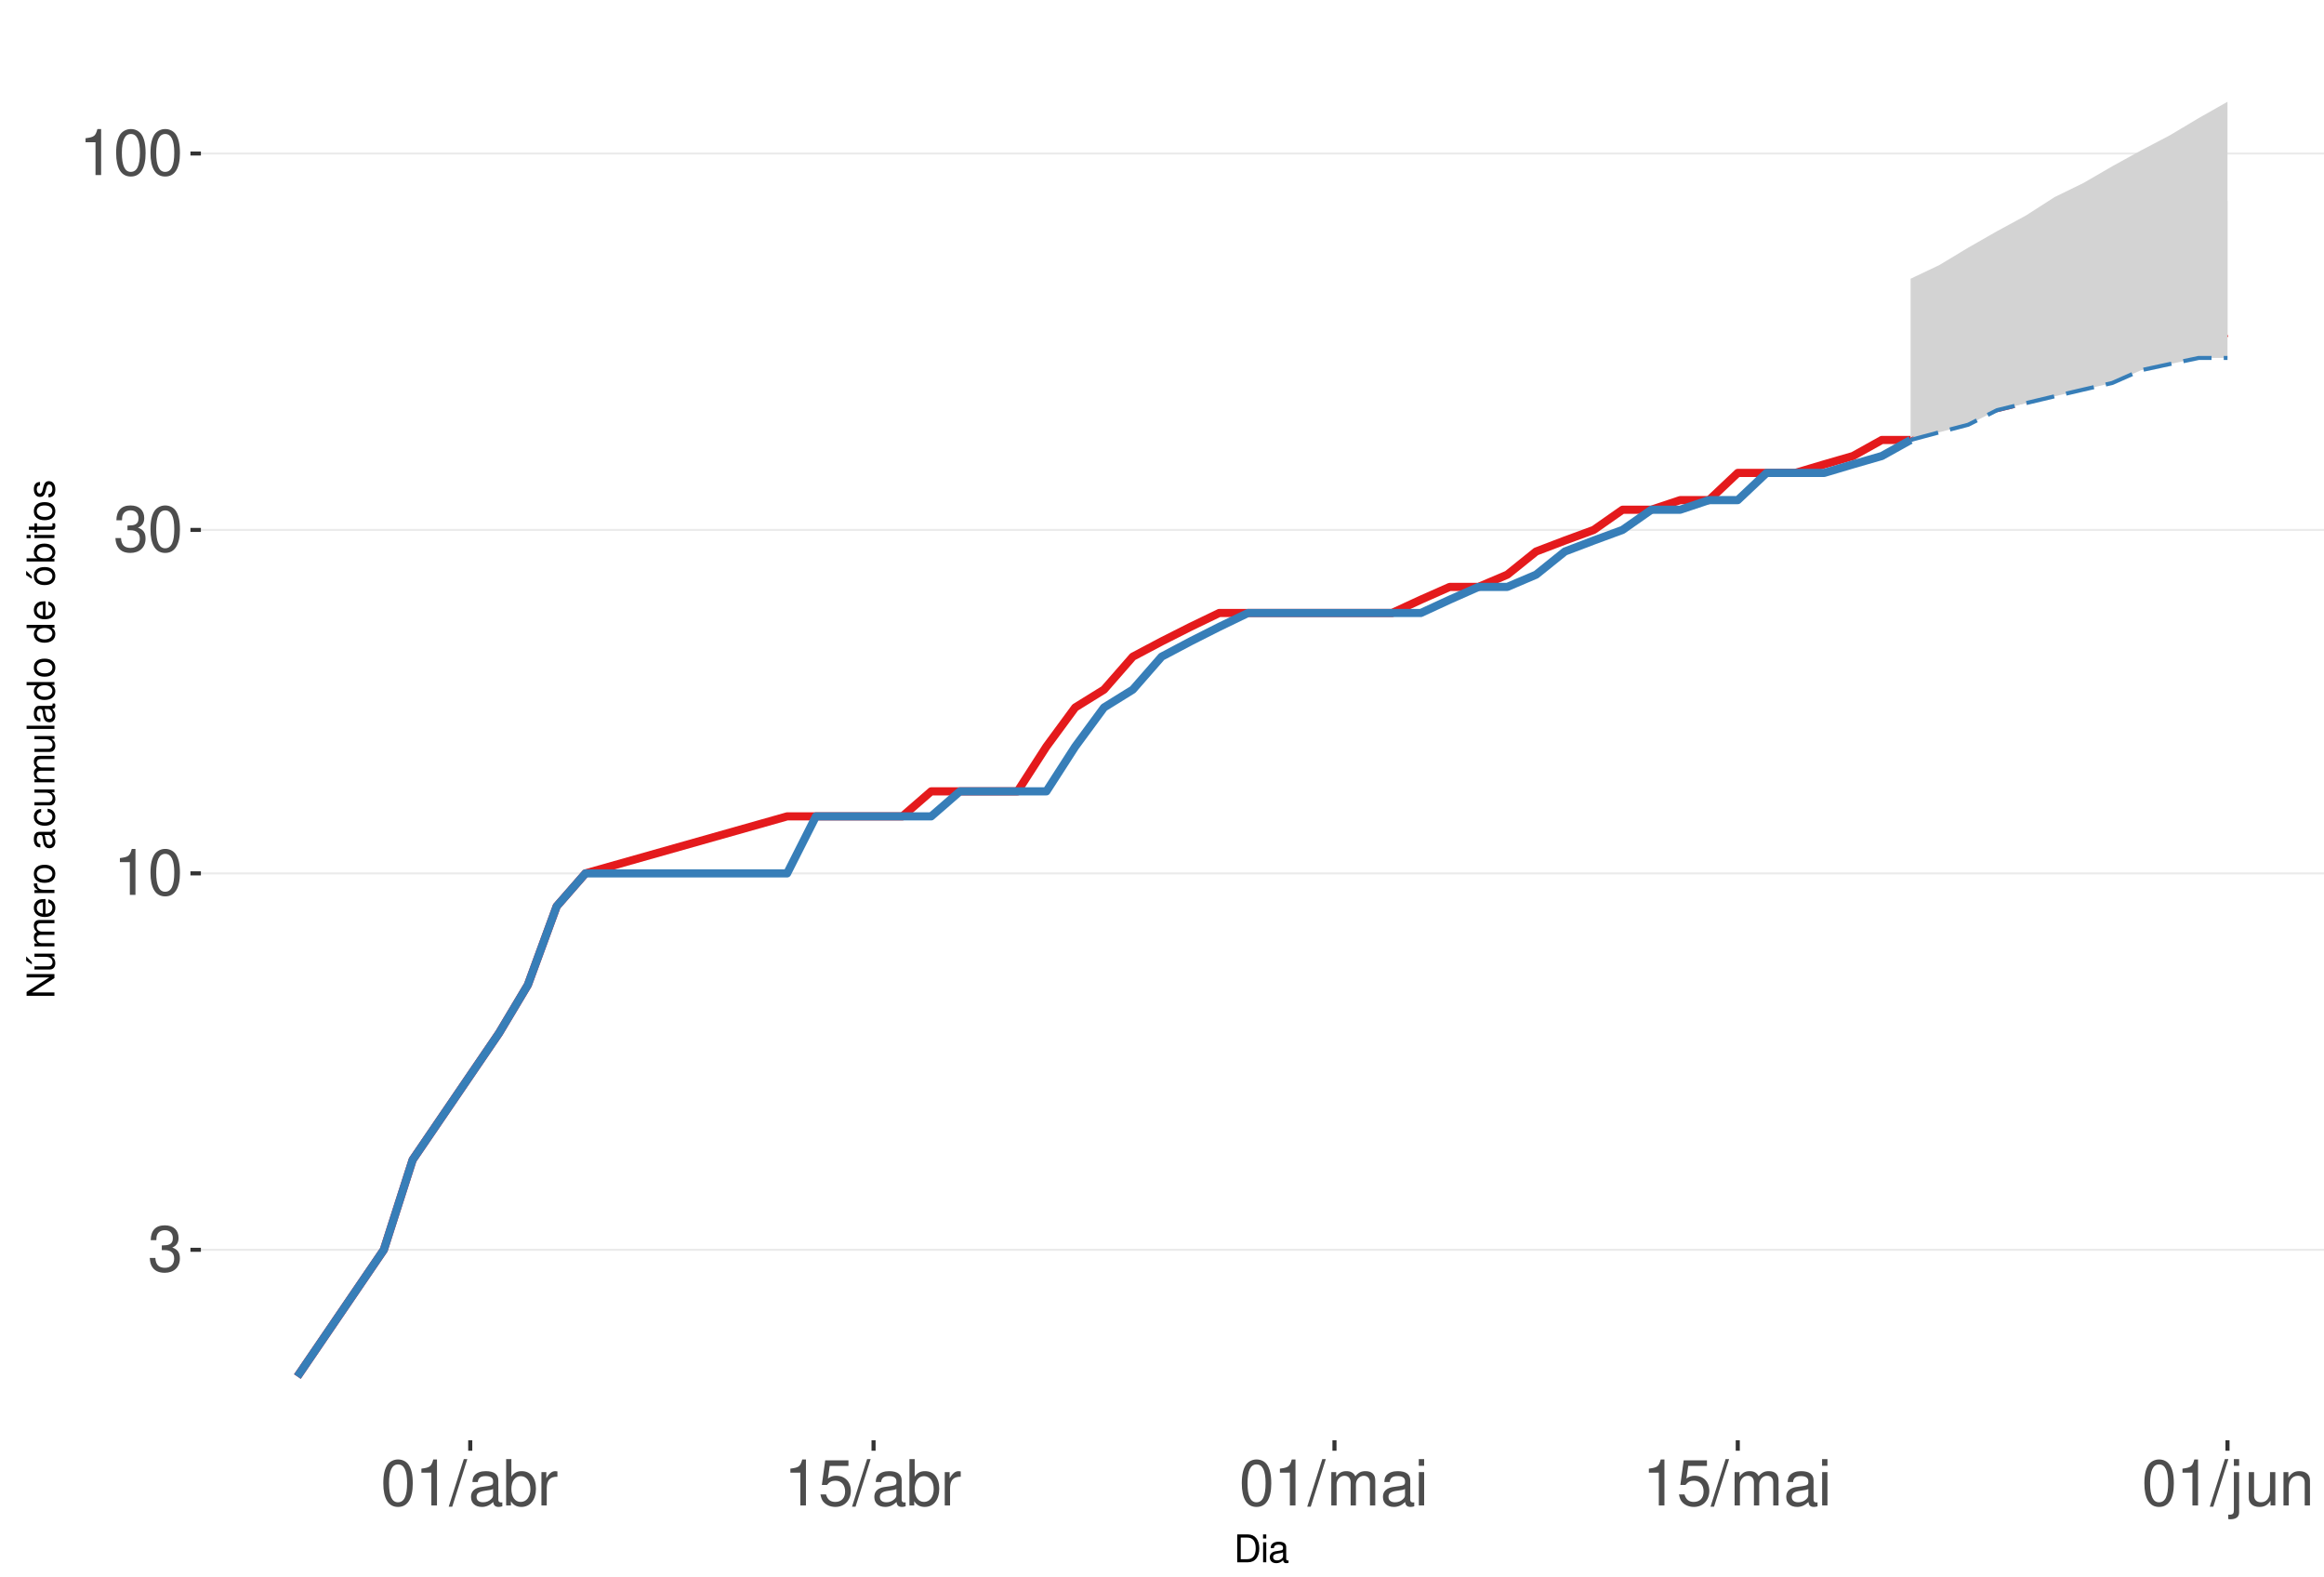
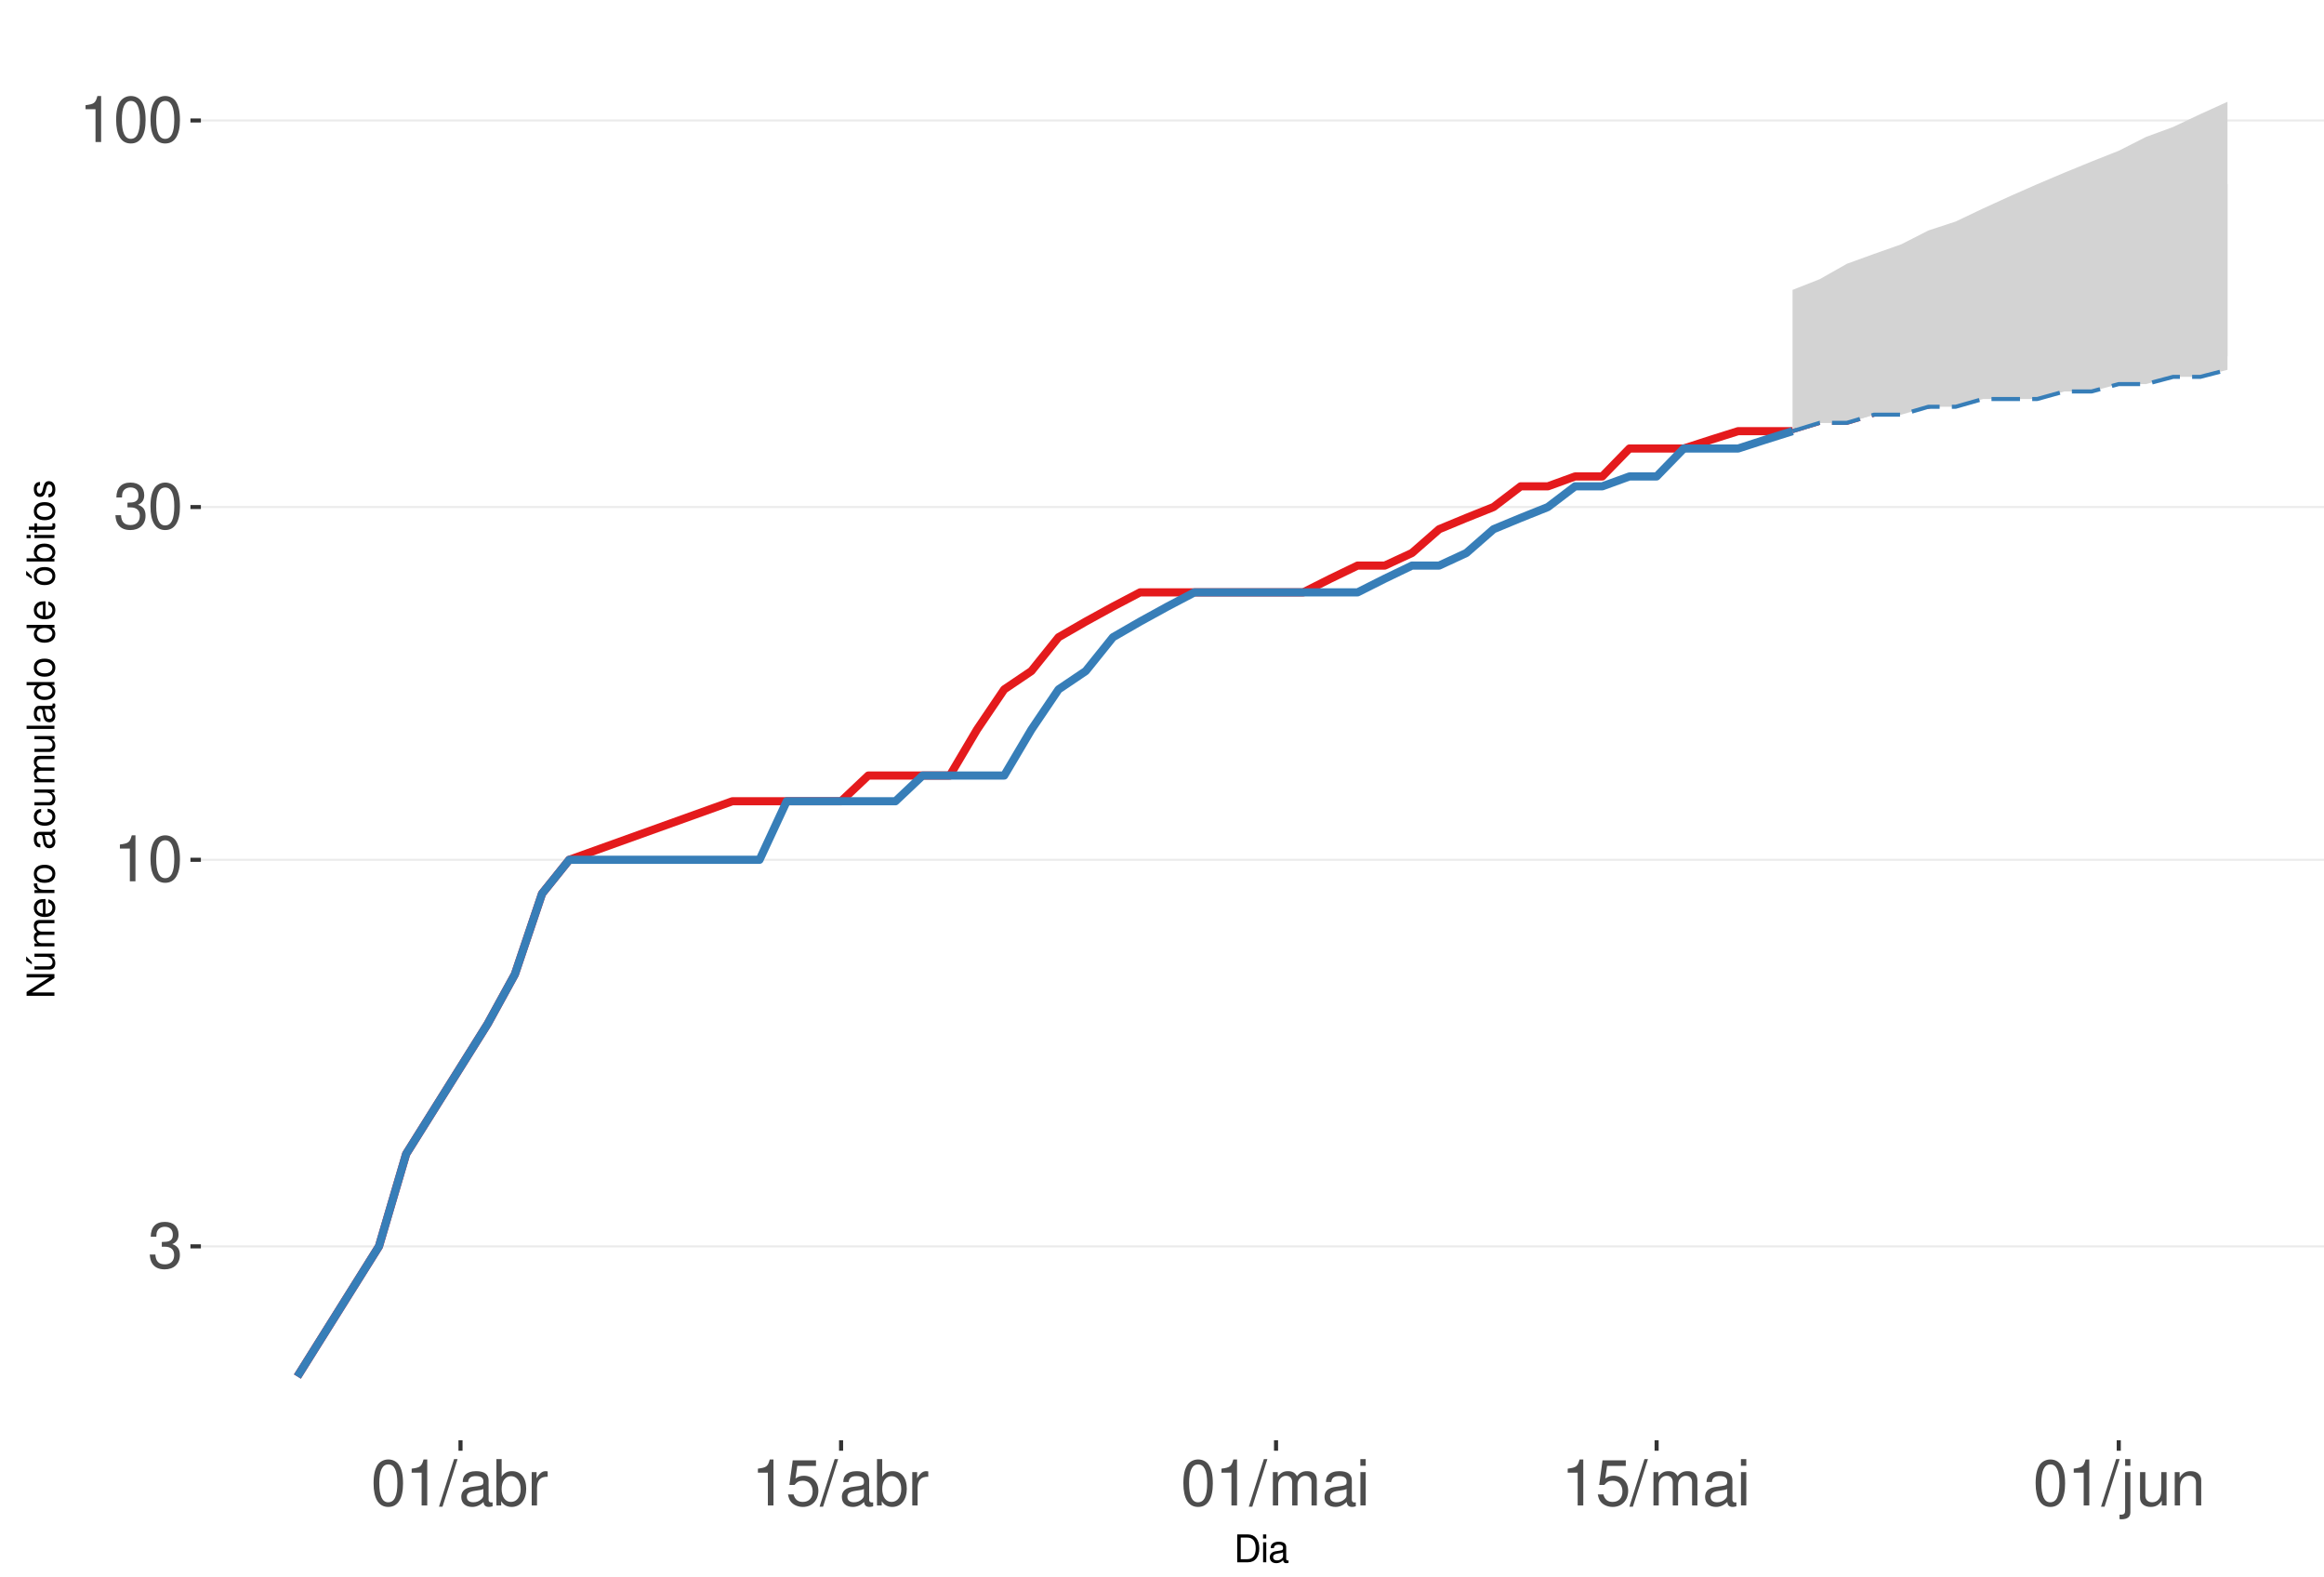
<svg xmlns="http://www.w3.org/2000/svg" xmlns:xlink="http://www.w3.org/1999/xlink" width="609pt" height="413pt" viewBox="0 0 609 413" version="1.1">
  <defs>
    <g>
      <symbol overflow="visible" id="glyph0-0">
        <path style="stroke:none;" d="" />
      </symbol>
      <symbol overflow="visible" id="glyph0-1">
        <path style="stroke:none;" d="M 3.688 -5.547 L 4.484 -5.547 C 6.078 -5.547 6.922 -4.797 6.922 -3.344 C 6.922 -1.828 6.016 -0.922 4.5 -0.922 C 2.875 -0.922 2.094 -1.734 2 -3.5 L 0.531 -3.5 C 0.594 -2.531 0.766 -1.906 1.047 -1.359 C 1.672 -0.203 2.812 0.391 4.438 0.391 C 6.859 0.391 8.422 -1.078 8.422 -3.359 C 8.422 -4.891 7.844 -5.734 6.422 -6.234 C 7.531 -6.672 8.078 -7.516 8.078 -8.734 C 8.078 -10.797 6.734 -12.047 4.484 -12.047 C 2.094 -12.047 0.828 -10.703 0.781 -8.156 L 2.25 -8.156 C 2.266 -8.891 2.328 -9.312 2.516 -9.672 C 2.844 -10.359 3.578 -10.766 4.5 -10.766 C 5.797 -10.766 6.578 -9.984 6.578 -8.672 C 6.578 -7.828 6.281 -7.312 5.625 -7.031 C 5.234 -6.859 4.703 -6.797 3.688 -6.781 Z M 3.688 -5.547 " />
      </symbol>
      <symbol overflow="visible" id="glyph0-2">
        <path style="stroke:none;" d="M 4.312 -8.578 L 4.312 0 L 5.781 0 L 5.781 -12.047 L 4.812 -12.047 C 4.297 -10.188 3.969 -9.938 1.703 -9.641 L 1.703 -8.578 Z M 4.312 -8.578 " />
      </symbol>
      <symbol overflow="visible" id="glyph0-3">
        <path style="stroke:none;" d="M 4.578 -12.047 C 3.484 -12.047 2.484 -11.547 1.859 -10.734 C 1.094 -9.656 0.719 -8.062 0.719 -5.828 C 0.719 -1.766 2.047 0.391 4.578 0.391 C 7.078 0.391 8.438 -1.766 8.438 -5.734 C 8.438 -8.062 8.078 -9.625 7.297 -10.734 C 6.672 -11.562 5.703 -12.047 4.578 -12.047 Z M 4.578 -10.75 C 6.156 -10.75 6.953 -9.125 6.953 -5.859 C 6.953 -2.438 6.172 -0.828 4.547 -0.828 C 3 -0.828 2.219 -2.5 2.219 -5.812 C 2.219 -9.125 3 -10.75 4.578 -10.75 Z M 4.578 -10.75 " />
      </symbol>
      <symbol overflow="visible" id="glyph0-4">
        <path style="stroke:none;" d="M 3.812 -12.141 L -0.141 0.328 L 0.781 0.328 L 4.734 -12.141 Z M 3.812 -12.141 " />
      </symbol>
      <symbol overflow="visible" id="glyph0-5">
        <path style="stroke:none;" d="M 8.906 -0.812 C 8.766 -0.781 8.688 -0.781 8.609 -0.781 C 8.125 -0.781 7.859 -1.031 7.859 -1.469 L 7.859 -6.594 C 7.859 -8.141 6.734 -8.984 4.578 -8.984 C 3.297 -8.984 2.281 -8.609 1.688 -7.969 C 1.281 -7.516 1.109 -7.016 1.078 -6.141 L 2.484 -6.141 C 2.594 -7.219 3.234 -7.688 4.531 -7.688 C 5.797 -7.688 6.484 -7.234 6.484 -6.391 L 6.484 -6.031 C 6.469 -5.438 6.156 -5.219 5.031 -5.062 C 3.062 -4.812 2.766 -4.75 2.234 -4.531 C 1.219 -4.094 0.703 -3.328 0.703 -2.203 C 0.703 -0.609 1.797 0.391 3.562 0.391 C 4.656 0.391 5.547 0 6.531 -0.906 C 6.625 0 7.062 0.391 7.969 0.391 C 8.266 0.391 8.438 0.344 8.906 0.234 Z M 6.484 -2.75 C 6.484 -2.281 6.344 -2 5.922 -1.609 C 5.359 -1.094 4.688 -0.828 3.859 -0.828 C 2.781 -0.828 2.156 -1.344 2.156 -2.234 C 2.156 -3.141 2.75 -3.609 4.25 -3.828 C 5.734 -4.031 6.016 -4.094 6.484 -4.312 Z M 6.484 -2.75 " />
      </symbol>
      <symbol overflow="visible" id="glyph0-6">
        <path style="stroke:none;" d="M 0.906 -12.141 L 0.906 0 L 2.156 0 L 2.156 -1.109 C 2.812 -0.094 3.703 0.391 4.906 0.391 C 7.219 0.391 8.719 -1.5 8.719 -4.391 C 8.719 -7.234 7.297 -8.984 4.984 -8.984 C 3.781 -8.984 2.938 -8.531 2.281 -7.547 L 2.281 -12.141 Z M 4.719 -7.672 C 6.266 -7.672 7.266 -6.328 7.266 -4.25 C 7.266 -2.266 6.234 -0.922 4.719 -0.922 C 3.234 -0.922 2.281 -2.25 2.281 -4.297 C 2.281 -6.344 3.234 -7.672 4.719 -7.672 Z M 4.719 -7.672 " />
      </symbol>
      <symbol overflow="visible" id="glyph0-7">
        <path style="stroke:none;" d="M 1.156 -8.734 L 1.156 0 L 2.547 0 L 2.547 -4.531 C 2.562 -6.625 3.438 -7.562 5.344 -7.516 L 5.344 -8.922 C 5.109 -8.969 4.984 -8.984 4.812 -8.984 C 3.922 -8.984 3.234 -8.438 2.438 -7.141 L 2.438 -8.734 Z M 1.156 -8.734 " />
      </symbol>
      <symbol overflow="visible" id="glyph0-8">
        <path style="stroke:none;" d="M 7.922 -11.812 L 1.828 -11.812 L 0.953 -5.375 L 2.297 -5.375 C 2.984 -6.203 3.547 -6.484 4.484 -6.484 C 6.062 -6.484 7.047 -5.391 7.047 -3.641 C 7.047 -1.953 6.062 -0.922 4.469 -0.922 C 3.188 -0.922 2.406 -1.562 2.047 -2.891 L 0.578 -2.891 C 0.781 -1.938 0.953 -1.469 1.297 -1.031 C 1.969 -0.141 3.172 0.391 4.5 0.391 C 6.875 0.391 8.547 -1.344 8.547 -3.844 C 8.547 -6.172 7 -7.781 4.734 -7.781 C 3.891 -7.781 3.234 -7.562 2.547 -7.062 L 3.016 -10.359 L 7.922 -10.359 Z M 7.922 -11.812 " />
      </symbol>
      <symbol overflow="visible" id="glyph0-9">
        <path style="stroke:none;" d="M 1.172 -8.734 L 1.172 0 L 2.562 0 L 2.562 -5.484 C 2.562 -6.75 3.484 -7.766 4.609 -7.766 C 5.641 -7.766 6.234 -7.125 6.234 -6.016 L 6.234 0 L 7.625 0 L 7.625 -5.484 C 7.625 -6.75 8.547 -7.766 9.672 -7.766 C 10.688 -7.766 11.297 -7.109 11.297 -6.016 L 11.297 0 L 12.688 0 L 12.688 -6.547 C 12.688 -8.109 11.797 -8.984 10.156 -8.984 C 9 -8.984 8.297 -8.625 7.484 -7.641 C 6.969 -8.578 6.266 -8.984 5.125 -8.984 C 3.969 -8.984 3.188 -8.547 2.453 -7.5 L 2.453 -8.734 Z M 1.172 -8.734 " />
      </symbol>
      <symbol overflow="visible" id="glyph0-10">
        <path style="stroke:none;" d="M 2.5 -8.734 L 1.109 -8.734 L 1.109 0 L 2.5 0 Z M 2.5 -12.141 L 1.094 -12.141 L 1.094 -10.391 L 2.5 -10.391 Z M 2.5 -12.141 " />
      </symbol>
      <symbol overflow="visible" id="glyph0-11">
        <path style="stroke:none;" d="M 1.172 -8.734 L 1.172 1.266 C 1.172 2.125 0.906 2.422 0.031 2.422 C -0.062 2.422 -0.109 2.422 -0.297 2.406 L -0.297 3.578 C -0.141 3.609 -0.047 3.625 0.172 3.625 C 1.734 3.625 2.547 3.016 2.547 1.812 L 2.547 -8.734 Z M 2.547 -12.141 L 1.172 -12.141 L 1.172 -10.391 L 2.547 -10.391 Z M 2.547 -12.141 " />
      </symbol>
      <symbol overflow="visible" id="glyph0-12">
        <path style="stroke:none;" d="M 8.031 0 L 8.031 -8.734 L 6.641 -8.734 L 6.641 -3.781 C 6.641 -2 5.719 -0.828 4.266 -0.828 C 3.172 -0.828 2.469 -1.5 2.469 -2.547 L 2.469 -8.734 L 1.078 -8.734 L 1.078 -2 C 1.078 -0.547 2.172 0.391 3.859 0.391 C 5.141 0.391 5.969 -0.062 6.781 -1.219 L 6.781 0 Z M 8.031 0 " />
      </symbol>
      <symbol overflow="visible" id="glyph0-13">
        <path style="stroke:none;" d="M 1.172 -8.734 L 1.172 0 L 2.562 0 L 2.562 -4.812 C 2.562 -6.594 3.5 -7.766 4.938 -7.766 C 6.031 -7.766 6.734 -7.094 6.734 -6.047 L 6.734 0 L 8.109 0 L 8.109 -6.594 C 8.109 -8.047 7.031 -8.984 5.344 -8.984 C 4.047 -8.984 3.219 -8.484 2.453 -7.266 L 2.453 -8.734 Z M 1.172 -8.734 " />
      </symbol>
      <symbol overflow="visible" id="glyph1-0">
        <path style="stroke:none;" d="" />
      </symbol>
      <symbol overflow="visible" id="glyph1-1">
        <path style="stroke:none;" d="M 0.891 0 L 3.703 0 C 5.547 0 6.672 -1.375 6.672 -3.656 C 6.672 -5.906 5.547 -7.297 3.703 -7.297 L 0.891 -7.297 Z M 1.812 -0.812 L 1.812 -6.469 L 3.547 -6.469 C 4.984 -6.469 5.734 -5.5 5.734 -3.641 C 5.734 -1.797 4.984 -0.812 3.547 -0.812 Z M 1.812 -0.812 " />
      </symbol>
      <symbol overflow="visible" id="glyph1-2">
        <path style="stroke:none;" d="M 1.5 -5.234 L 0.672 -5.234 L 0.672 0 L 1.5 0 Z M 1.5 -7.297 L 0.656 -7.297 L 0.656 -6.234 L 1.5 -6.234 Z M 1.5 -7.297 " />
      </symbol>
      <symbol overflow="visible" id="glyph1-3">
        <path style="stroke:none;" d="M 5.344 -0.484 C 5.266 -0.469 5.219 -0.469 5.172 -0.469 C 4.875 -0.469 4.719 -0.625 4.719 -0.875 L 4.719 -3.953 C 4.719 -4.891 4.047 -5.391 2.75 -5.391 C 1.984 -5.391 1.375 -5.172 1.016 -4.781 C 0.766 -4.516 0.672 -4.203 0.656 -3.688 L 1.484 -3.688 C 1.562 -4.328 1.938 -4.625 2.719 -4.625 C 3.484 -4.625 3.891 -4.344 3.891 -3.844 L 3.891 -3.625 C 3.875 -3.266 3.703 -3.125 3.016 -3.047 C 1.844 -2.891 1.656 -2.844 1.344 -2.719 C 0.734 -2.453 0.422 -2 0.422 -1.312 C 0.422 -0.375 1.078 0.234 2.141 0.234 C 2.797 0.234 3.328 0 3.922 -0.547 C 3.984 0 4.234 0.234 4.781 0.234 C 4.953 0.234 5.062 0.203 5.344 0.141 Z M 3.891 -1.656 C 3.891 -1.375 3.812 -1.203 3.562 -0.969 C 3.219 -0.656 2.812 -0.5 2.312 -0.5 C 1.672 -0.5 1.297 -0.812 1.297 -1.344 C 1.297 -1.891 1.656 -2.172 2.547 -2.297 C 3.438 -2.422 3.609 -2.453 3.891 -2.594 Z M 3.891 -1.656 " />
      </symbol>
      <symbol overflow="visible" id="glyph2-0">
        <path style="stroke:none;" d="" />
      </symbol>
      <symbol overflow="visible" id="glyph2-1">
        <path style="stroke:none;" d="M -7.297 -6.453 L -7.297 -5.578 L -1.328 -5.578 L -7.297 -1.766 L -7.297 -0.766 L 0 -0.766 L 0 -1.641 L -5.906 -1.641 L 0 -5.406 L 0 -6.453 Z M -7.297 -6.453 " />
      </symbol>
      <symbol overflow="visible" id="glyph2-2">
        <path style="stroke:none;" d="M 0 -4.812 L -5.234 -4.812 L -5.234 -3.984 L -2.266 -3.984 C -1.203 -3.984 -0.5 -3.438 -0.5 -2.562 C -0.5 -1.906 -0.906 -1.484 -1.531 -1.484 L -5.234 -1.484 L -5.234 -0.656 L -1.203 -0.656 C -0.328 -0.656 0.234 -1.297 0.234 -2.312 C 0.234 -3.094 -0.047 -3.578 -0.734 -4.062 L 0 -4.062 Z M -7.406 -2.953 L -5.922 -2 L -5.922 -2.594 L -7.406 -4.094 Z M -7.406 -2.953 " />
      </symbol>
      <symbol overflow="visible" id="glyph2-3">
        <path style="stroke:none;" d="M -5.234 -0.703 L 0 -0.703 L 0 -1.547 L -3.297 -1.547 C -4.047 -1.547 -4.656 -2.094 -4.656 -2.766 C -4.656 -3.391 -4.281 -3.734 -3.609 -3.734 L 0 -3.734 L 0 -4.578 L -3.297 -4.578 C -4.047 -4.578 -4.656 -5.125 -4.656 -5.812 C -4.656 -6.422 -4.266 -6.781 -3.609 -6.781 L 0 -6.781 L 0 -7.625 L -3.938 -7.625 C -4.875 -7.625 -5.391 -7.078 -5.391 -6.094 C -5.391 -5.406 -5.188 -4.984 -4.594 -4.484 C -5.156 -4.188 -5.391 -3.766 -5.391 -3.078 C -5.391 -2.375 -5.125 -1.906 -4.5 -1.469 L -5.234 -1.469 Z M -5.234 -0.703 " />
      </symbol>
      <symbol overflow="visible" id="glyph2-4">
        <path style="stroke:none;" d="M -2.344 -5.125 C -3.141 -5.125 -3.625 -5.062 -4.016 -4.922 C -4.875 -4.578 -5.391 -3.781 -5.391 -2.797 C -5.391 -1.344 -4.281 -0.406 -2.547 -0.406 C -0.812 -0.406 0.234 -1.297 0.234 -2.781 C 0.234 -3.984 -0.453 -4.812 -1.594 -5.016 L -1.594 -4.188 C -0.906 -3.953 -0.547 -3.484 -0.547 -2.812 C -0.547 -2.281 -0.781 -1.828 -1.219 -1.547 C -1.516 -1.344 -1.812 -1.281 -2.344 -1.266 Z M -3.016 -1.297 C -3.984 -1.359 -4.625 -1.953 -4.625 -2.797 C -4.625 -3.641 -3.953 -4.234 -3.016 -4.234 Z M -3.016 -1.297 " />
      </symbol>
      <symbol overflow="visible" id="glyph2-5">
        <path style="stroke:none;" d="M -5.234 -0.688 L 0 -0.688 L 0 -1.531 L -2.719 -1.531 C -3.984 -1.547 -4.547 -2.062 -4.516 -3.203 L -5.359 -3.203 C -5.375 -3.062 -5.391 -2.984 -5.391 -2.891 C -5.391 -2.344 -5.062 -1.938 -4.297 -1.453 L -5.234 -1.453 Z M -5.234 -0.688 " />
      </symbol>
      <symbol overflow="visible" id="glyph2-6">
        <path style="stroke:none;" d="M -5.391 -2.719 C -5.391 -1.234 -4.344 -0.359 -2.578 -0.359 C -0.812 -0.359 0.234 -1.234 0.234 -2.734 C 0.234 -4.203 -0.812 -5.094 -2.547 -5.094 C -4.359 -5.094 -5.391 -4.234 -5.391 -2.719 Z M -4.625 -2.734 C -4.625 -3.672 -3.844 -4.234 -2.547 -4.234 C -1.312 -4.234 -0.547 -3.656 -0.547 -2.734 C -0.547 -1.797 -1.312 -1.234 -2.578 -1.234 C -3.844 -1.234 -4.625 -1.797 -4.625 -2.734 Z M -4.625 -2.734 " />
      </symbol>
      <symbol overflow="visible" id="glyph2-7">
        <path style="stroke:none;" d="" />
      </symbol>
      <symbol overflow="visible" id="glyph2-8">
        <path style="stroke:none;" d="M -0.484 -5.344 C -0.469 -5.266 -0.469 -5.219 -0.469 -5.172 C -0.469 -4.875 -0.625 -4.719 -0.875 -4.719 L -3.953 -4.719 C -4.891 -4.719 -5.391 -4.047 -5.391 -2.75 C -5.391 -1.984 -5.172 -1.375 -4.781 -1.016 C -4.516 -0.766 -4.203 -0.672 -3.688 -0.656 L -3.688 -1.484 C -4.328 -1.562 -4.625 -1.938 -4.625 -2.719 C -4.625 -3.484 -4.344 -3.891 -3.844 -3.891 L -3.625 -3.891 C -3.266 -3.875 -3.125 -3.703 -3.047 -3.016 C -2.891 -1.844 -2.844 -1.656 -2.719 -1.344 C -2.453 -0.734 -2 -0.422 -1.312 -0.422 C -0.375 -0.422 0.234 -1.078 0.234 -2.141 C 0.234 -2.797 0 -3.328 -0.547 -3.922 C 0 -3.984 0.234 -4.234 0.234 -4.781 C 0.234 -4.953 0.203 -5.062 0.141 -5.344 Z M -1.656 -3.891 C -1.375 -3.891 -1.203 -3.812 -0.969 -3.562 C -0.656 -3.219 -0.5 -2.812 -0.5 -2.312 C -0.5 -1.672 -0.812 -1.297 -1.344 -1.297 C -1.891 -1.297 -2.172 -1.656 -2.297 -2.547 C -2.422 -3.438 -2.453 -3.609 -2.594 -3.891 Z M -1.656 -3.891 " />
      </symbol>
      <symbol overflow="visible" id="glyph2-9">
        <path style="stroke:none;" d="M -3.484 -4.703 C -3.984 -4.672 -4.312 -4.562 -4.609 -4.359 C -5.094 -4 -5.391 -3.375 -5.391 -2.641 C -5.391 -1.219 -4.266 -0.312 -2.531 -0.312 C -0.844 -0.312 0.234 -1.203 0.234 -2.625 C 0.234 -3.875 -0.516 -4.672 -1.797 -4.766 L -1.797 -3.938 C -0.953 -3.797 -0.547 -3.359 -0.547 -2.656 C -0.547 -1.734 -1.297 -1.188 -2.531 -1.188 C -3.844 -1.188 -4.625 -1.719 -4.625 -2.625 C -4.625 -3.328 -4.203 -3.766 -3.484 -3.875 Z M -3.484 -4.703 " />
      </symbol>
      <symbol overflow="visible" id="glyph2-10">
        <path style="stroke:none;" d="M 0 -4.812 L -5.234 -4.812 L -5.234 -3.984 L -2.266 -3.984 C -1.203 -3.984 -0.5 -3.438 -0.5 -2.562 C -0.5 -1.906 -0.906 -1.484 -1.531 -1.484 L -5.234 -1.484 L -5.234 -0.656 L -1.203 -0.656 C -0.328 -0.656 0.234 -1.297 0.234 -2.312 C 0.234 -3.094 -0.047 -3.578 -0.734 -4.062 L 0 -4.062 Z M 0 -4.812 " />
      </symbol>
      <symbol overflow="visible" id="glyph2-11">
        <path style="stroke:none;" d="M -7.297 -1.516 L -7.297 -0.688 L 0 -0.688 L 0 -1.516 Z M -7.297 -1.516 " />
      </symbol>
      <symbol overflow="visible" id="glyph2-12">
        <path style="stroke:none;" d="M -7.297 -4.953 L -7.297 -4.125 L -4.578 -4.125 C -5.109 -3.766 -5.391 -3.203 -5.391 -2.516 C -5.391 -1.156 -4.297 -0.266 -2.625 -0.266 C -0.859 -0.266 0.234 -1.125 0.234 -2.547 C 0.234 -3.266 -0.047 -3.766 -0.688 -4.203 L 0 -4.203 L 0 -4.953 Z M -4.609 -2.656 C -4.609 -3.547 -3.812 -4.125 -2.562 -4.125 C -1.344 -4.125 -0.547 -3.547 -0.547 -2.656 C -0.547 -1.734 -1.359 -1.125 -2.578 -1.125 C -3.797 -1.125 -4.609 -1.734 -4.609 -2.656 Z M -4.609 -2.656 " />
      </symbol>
      <symbol overflow="visible" id="glyph2-13">
        <path style="stroke:none;" d="M -5.391 -2.719 C -5.391 -1.234 -4.344 -0.359 -2.578 -0.359 C -0.812 -0.359 0.234 -1.234 0.234 -2.734 C 0.234 -4.203 -0.812 -5.094 -2.547 -5.094 C -4.359 -5.094 -5.391 -4.234 -5.391 -2.719 Z M -4.625 -2.734 C -4.625 -3.672 -3.844 -4.234 -2.547 -4.234 C -1.312 -4.234 -0.547 -3.656 -0.547 -2.734 C -0.547 -1.797 -1.312 -1.234 -2.578 -1.234 C -3.844 -1.234 -4.625 -1.797 -4.625 -2.734 Z M -7.406 -2.984 L -5.922 -2.016 L -5.922 -2.625 L -7.406 -4.109 Z M -7.406 -2.984 " />
      </symbol>
      <symbol overflow="visible" id="glyph2-14">
        <path style="stroke:none;" d="M -7.297 -0.547 L 0 -0.547 L 0 -1.297 L -0.672 -1.297 C -0.062 -1.688 0.234 -2.219 0.234 -2.953 C 0.234 -4.328 -0.906 -5.234 -2.641 -5.234 C -4.344 -5.234 -5.391 -4.375 -5.391 -2.984 C -5.391 -2.266 -5.125 -1.766 -4.531 -1.375 L -7.297 -1.375 Z M -4.609 -2.828 C -4.609 -3.766 -3.797 -4.359 -2.547 -4.359 C -1.359 -4.359 -0.547 -3.734 -0.547 -2.828 C -0.547 -1.938 -1.344 -1.375 -2.578 -1.375 C -3.812 -1.375 -4.609 -1.938 -4.609 -2.828 Z M -4.609 -2.828 " />
      </symbol>
      <symbol overflow="visible" id="glyph2-15">
        <path style="stroke:none;" d="M -5.234 -1.5 L -5.234 -0.672 L 0 -0.672 L 0 -1.5 Z M -7.297 -1.5 L -7.297 -0.656 L -6.234 -0.656 L -6.234 -1.5 Z M -7.297 -1.5 " />
      </symbol>
      <symbol overflow="visible" id="glyph2-16">
        <path style="stroke:none;" d="M -5.234 -2.547 L -5.234 -1.688 L -6.688 -1.688 L -6.688 -0.844 L -5.234 -0.844 L -5.234 -0.141 L -4.562 -0.141 L -4.562 -0.844 L -0.594 -0.844 C -0.062 -0.844 0.234 -1.203 0.234 -1.859 C 0.234 -2.078 0.203 -2.266 0.156 -2.547 L -0.547 -2.547 C -0.516 -2.422 -0.5 -2.312 -0.5 -2.141 C -0.5 -1.781 -0.594 -1.688 -0.969 -1.688 L -4.562 -1.688 L -4.562 -2.547 Z M -5.234 -2.547 " />
      </symbol>
      <symbol overflow="visible" id="glyph2-17">
        <path style="stroke:none;" d="M -3.781 -4.375 C -4.812 -4.375 -5.391 -3.688 -5.391 -2.484 C -5.391 -1.266 -4.766 -0.469 -3.797 -0.469 C -2.969 -0.469 -2.578 -0.891 -2.281 -2.125 L -2.094 -2.906 C -1.953 -3.484 -1.734 -3.719 -1.375 -3.719 C -0.875 -3.719 -0.547 -3.234 -0.547 -2.5 C -0.547 -2.047 -0.672 -1.672 -0.891 -1.453 C -1.047 -1.328 -1.188 -1.266 -1.562 -1.219 L -1.562 -0.344 C -0.344 -0.375 0.234 -1.062 0.234 -2.438 C 0.234 -3.75 -0.422 -4.594 -1.438 -4.594 C -2.203 -4.594 -2.641 -4.156 -2.891 -3.109 L -3.078 -2.312 C -3.234 -1.625 -3.453 -1.344 -3.828 -1.344 C -4.312 -1.344 -4.625 -1.766 -4.625 -2.453 C -4.625 -3.125 -4.328 -3.484 -3.781 -3.5 Z M -3.781 -4.375 " />
      </symbol>
    </g>
    <clipPath id="clip1">
      <path d="M 52.645 9.961 L 609 9.961 L 609 377.328 L 52.645 377.328 Z M 52.645 9.961 " />
    </clipPath>
    <clipPath id="clip2">
-       <path d="M 52.645 327 L 609 327 L 609 328 L 52.645 328 Z M 52.645 327 " />
+       <path d="M 52.645 326 L 609 326 L 609 327 L 52.645 327 Z M 52.645 326 " />
    </clipPath>
    <clipPath id="clip3">
-       <path d="M 52.645 228 L 609 228 L 609 230 L 52.645 230 Z M 52.645 228 " />
+       <path d="M 52.645 224 L 609 224 L 609 226 L 52.645 226 Z M 52.645 224 " />
    </clipPath>
    <clipPath id="clip4">
-       <path d="M 52.645 138 L 609 138 L 609 140 L 52.645 140 Z M 52.645 138 " />
+       <path d="M 52.645 132 L 609 132 L 609 134 L 52.645 134 Z M 52.645 132 " />
    </clipPath>
    <clipPath id="clip5">
-       <path d="M 52.645 39 L 609 39 L 609 41 L 52.645 41 Z M 52.645 39 " />
+       <path d="M 52.645 31 L 609 31 L 609 32 L 52.645 32 Z M 52.645 31 " />
    </clipPath>
  </defs>
  <g id="surface250">
    <rect x="0" y="0" width="609" height="413" style="fill:rgb(100%,100%,100%);fill-opacity:1;stroke:none;" />
    <rect x="0" y="0" width="609" height="413" style="fill:rgb(100%,100%,100%);fill-opacity:1;stroke:none;" />
    <path style="fill:none;stroke-width:1.067;stroke-linecap:round;stroke-linejoin:round;stroke:rgb(100%,100%,100%);stroke-opacity:1;stroke-miterlimit:10;" d="M 0 413 L 609 413 L 609 0 L 0 0 Z M 0 413 " />
    <g clip-path="url(#clip1)" clip-rule="nonzero">
      <path style=" stroke:none;fill-rule:nonzero;fill:rgb(100%,100%,100%);fill-opacity:1;" d="M 52.645 377.328 L 609 377.328 L 609 9.961 L 52.645 9.961 Z M 52.645 377.328 " />
    </g>
    <g clip-path="url(#clip2)" clip-rule="nonzero">
-       <path style="fill:none;stroke-width:0.533;stroke-linecap:butt;stroke-linejoin:round;stroke:rgb(92.157%,92.157%,92.157%);stroke-opacity:1;stroke-miterlimit:10;" d="M 52.645 327.422 L 609 327.422 " />
+       <path style="fill:none;stroke-width:0.533;stroke-linecap:butt;stroke-linejoin:round;stroke:rgb(92.157%,92.157%,92.157%);stroke-opacity:1;stroke-miterlimit:10;" d="M 52.645 326.523 L 609 326.523 " />
    </g>
    <g clip-path="url(#clip3)" clip-rule="nonzero">
-       <path style="fill:none;stroke-width:0.533;stroke-linecap:butt;stroke-linejoin:round;stroke:rgb(92.157%,92.157%,92.157%);stroke-opacity:1;stroke-miterlimit:10;" d="M 52.645 228.809 L 609 228.809 " />
+       <path style="fill:none;stroke-width:0.533;stroke-linecap:butt;stroke-linejoin:round;stroke:rgb(92.157%,92.157%,92.157%);stroke-opacity:1;stroke-miterlimit:10;" d="M 52.645 225.25 L 609 225.25 " />
    </g>
    <g clip-path="url(#clip4)" clip-rule="nonzero">
-       <path style="fill:none;stroke-width:0.533;stroke-linecap:butt;stroke-linejoin:round;stroke:rgb(92.157%,92.157%,92.157%);stroke-opacity:1;stroke-miterlimit:10;" d="M 52.645 138.828 L 609 138.828 " />
+       <path style="fill:none;stroke-width:0.533;stroke-linecap:butt;stroke-linejoin:round;stroke:rgb(92.157%,92.157%,92.157%);stroke-opacity:1;stroke-miterlimit:10;" d="M 52.645 132.836 L 609 132.836 " />
    </g>
    <g clip-path="url(#clip5)" clip-rule="nonzero">
-       <path style="fill:none;stroke-width:0.533;stroke-linecap:butt;stroke-linejoin:round;stroke:rgb(92.157%,92.157%,92.157%);stroke-opacity:1;stroke-miterlimit:10;" d="M 52.645 40.219 L 609 40.219 " />
-     </g>
-     <path style="fill:none;stroke-width:2.134;stroke-linecap:butt;stroke-linejoin:round;stroke:rgb(89.412%,10.196%,10.98%);stroke-opacity:1;stroke-miterlimit:10;" d="M 77.934 360.629 L 100.582 327.422 L 108.129 303.859 L 130.777 270.648 L 138.324 258.023 L 145.875 237.438 L 153.422 228.809 L 206.266 213.875 L 236.461 213.875 L 244.012 207.32 L 266.656 207.32 L 274.207 195.602 L 281.754 185.348 L 289.305 180.668 L 296.852 172.039 L 304.402 168.043 L 311.949 164.23 L 319.5 160.59 L 364.793 160.59 L 372.34 157.105 L 379.891 153.762 L 387.438 153.762 L 394.988 150.551 L 402.539 144.48 L 410.086 141.605 L 417.637 138.828 L 425.184 133.543 L 432.734 133.543 L 440.281 131.023 L 447.832 131.023 L 455.379 123.895 L 470.477 123.895 L 478.027 121.652 L 485.574 119.469 L 493.125 115.266 L 500.672 115.266 " />
-     <path style=" stroke:none;fill-rule:nonzero;fill:rgb(82.745%,82.745%,82.745%);fill-opacity:1;" d="M 500.672 73.02 L 508.223 69.43 L 515.77 64.879 L 523.32 60.566 L 530.867 56.473 L 538.418 51.625 L 545.965 47.941 L 553.516 43.562 L 561.062 39.402 L 568.613 35.445 L 576.164 30.934 L 583.711 26.66 L 583.711 87.707 L 576.164 90.688 L 568.613 93.777 L 561.062 95.367 L 553.516 98.645 L 545.965 100.332 L 538.418 102.059 L 530.867 105.617 L 523.32 107.461 L 515.77 109.344 L 508.223 111.27 L 500.672 115.266 Z M 500.672 73.02 " />
-     <path style="fill:none;stroke-width:1.067;stroke-linecap:butt;stroke-linejoin:round;stroke:rgb(89.412%,10.196%,10.98%);stroke-opacity:1;stroke-dasharray:7.469,3.201;stroke-miterlimit:10;" d="M 500.672 115.266 L 508.223 111.27 L 515.77 109.344 L 523.32 107.461 L 530.867 105.617 L 538.418 102.059 L 545.965 100.332 L 553.516 98.645 L 561.062 95.367 L 568.613 93.777 L 576.164 90.688 L 583.711 87.707 " />
-     <path style="fill:none;stroke-width:2.134;stroke-linecap:butt;stroke-linejoin:round;stroke:rgb(21.569%,49.412%,72.157%);stroke-opacity:1;stroke-miterlimit:10;" d="M 77.934 360.629 L 100.582 327.422 L 108.129 303.859 L 130.777 270.648 L 138.324 258.023 L 145.875 237.438 L 153.422 228.809 L 206.266 228.809 L 213.812 213.875 L 244.012 213.875 L 251.559 207.32 L 274.207 207.32 L 281.754 195.602 L 289.305 185.348 L 296.852 180.668 L 304.402 172.039 L 311.949 168.043 L 319.5 164.23 L 327.047 160.59 L 372.34 160.59 L 379.891 157.105 L 387.438 153.762 L 394.988 153.762 L 402.539 150.551 L 410.086 144.48 L 417.637 141.605 L 425.184 138.828 L 432.734 133.543 L 440.281 133.543 L 447.832 131.023 L 455.379 131.023 L 462.93 123.895 L 478.027 123.895 L 485.574 121.652 L 493.125 119.469 L 500.672 115.266 " />
-     <path style=" stroke:none;fill-rule:nonzero;fill:rgb(82.745%,82.745%,82.745%);fill-opacity:1;" d="M 500.672 115.266 L 508.223 105.617 L 515.77 98.645 L 523.32 90.688 L 530.867 84.832 L 538.418 79.371 L 545.965 73.02 L 553.516 68.27 L 561.062 63.781 L 568.613 58.492 L 576.164 55.48 L 583.711 52.57 L 583.711 93.777 L 576.164 93.777 L 568.613 95.367 L 561.062 96.988 L 553.516 100.332 L 545.965 102.059 L 538.418 103.82 L 530.867 105.617 L 523.32 107.461 L 515.77 111.27 L 508.223 113.242 Z M 500.672 115.266 " />
-     <path style="fill:none;stroke-width:1.067;stroke-linecap:butt;stroke-linejoin:round;stroke:rgb(21.569%,49.412%,72.157%);stroke-opacity:1;stroke-dasharray:7.469,3.201;stroke-miterlimit:10;" d="M 500.672 115.266 L 508.223 113.242 L 515.77 111.27 L 523.32 107.461 L 530.867 105.617 L 538.418 103.82 L 545.965 102.059 L 553.516 100.332 L 561.062 96.988 L 568.613 95.367 L 576.164 93.777 L 583.711 93.777 " />
-     <g style="fill:rgb(30.196%,30.196%,30.196%);fill-opacity:1;">
-       <use xlink:href="#glyph0-1" x="38.715" y="333.06" />
-     </g>
-     <g style="fill:rgb(30.196%,30.196%,30.196%);fill-opacity:1;">
-       <use xlink:href="#glyph0-2" x="29.715" y="234.446" />
-       <use xlink:href="#glyph0-3" x="38.715" y="234.446" />
-     </g>
-     <g style="fill:rgb(30.196%,30.196%,30.196%);fill-opacity:1;">
-       <use xlink:href="#glyph0-1" x="29.715" y="144.466" />
-       <use xlink:href="#glyph0-3" x="38.715" y="144.466" />
-     </g>
-     <g style="fill:rgb(30.196%,30.196%,30.196%);fill-opacity:1;">
-       <use xlink:href="#glyph0-2" x="20.715" y="45.856" />
-       <use xlink:href="#glyph0-3" x="29.715" y="45.856" />
-       <use xlink:href="#glyph0-3" x="38.715" y="45.856" />
-     </g>
-     <path style="fill:none;stroke-width:1.067;stroke-linecap:butt;stroke-linejoin:round;stroke:rgb(20%,20%,20%);stroke-opacity:1;stroke-miterlimit:10;" d="M 49.906 327.422 L 52.645 327.422 " />
-     <path style="fill:none;stroke-width:1.067;stroke-linecap:butt;stroke-linejoin:round;stroke:rgb(20%,20%,20%);stroke-opacity:1;stroke-miterlimit:10;" d="M 49.906 228.809 L 52.645 228.809 " />
-     <path style="fill:none;stroke-width:1.067;stroke-linecap:butt;stroke-linejoin:round;stroke:rgb(20%,20%,20%);stroke-opacity:1;stroke-miterlimit:10;" d="M 49.906 138.828 L 52.645 138.828 " />
-     <path style="fill:none;stroke-width:1.067;stroke-linecap:butt;stroke-linejoin:round;stroke:rgb(20%,20%,20%);stroke-opacity:1;stroke-miterlimit:10;" d="M 49.906 40.219 L 52.645 40.219 " />
-     <path style="fill:none;stroke-width:1.067;stroke-linecap:butt;stroke-linejoin:round;stroke:rgb(20%,20%,20%);stroke-opacity:1;stroke-miterlimit:10;" d="M 123.227 380.07 L 123.227 377.328 " />
-     <path style="fill:none;stroke-width:1.067;stroke-linecap:butt;stroke-linejoin:round;stroke:rgb(20%,20%,20%);stroke-opacity:1;stroke-miterlimit:10;" d="M 228.914 380.07 L 228.914 377.328 " />
-     <path style="fill:none;stroke-width:1.067;stroke-linecap:butt;stroke-linejoin:round;stroke:rgb(20%,20%,20%);stroke-opacity:1;stroke-miterlimit:10;" d="M 349.695 380.07 L 349.695 377.328 " />
-     <path style="fill:none;stroke-width:1.067;stroke-linecap:butt;stroke-linejoin:round;stroke:rgb(20%,20%,20%);stroke-opacity:1;stroke-miterlimit:10;" d="M 455.379 380.07 L 455.379 377.328 " />
-     <path style="fill:none;stroke-width:1.067;stroke-linecap:butt;stroke-linejoin:round;stroke:rgb(20%,20%,20%);stroke-opacity:1;stroke-miterlimit:10;" d="M 583.711 380.07 L 583.711 377.328 " />
-     <g style="fill:rgb(30.196%,30.196%,30.196%);fill-opacity:1;">
-       <use xlink:href="#glyph0-3" x="99.727" y="394.399" />
-       <use xlink:href="#glyph0-2" x="108.727" y="394.399" />
-       <use xlink:href="#glyph0-4" x="117.727" y="394.399" />
-       <use xlink:href="#glyph0-5" x="122.727" y="394.399" />
-       <use xlink:href="#glyph0-6" x="131.727" y="394.399" />
-       <use xlink:href="#glyph0-7" x="140.727" y="394.399" />
-     </g>
-     <g style="fill:rgb(30.196%,30.196%,30.196%);fill-opacity:1;">
-       <use xlink:href="#glyph0-2" x="205.414" y="394.399" />
-       <use xlink:href="#glyph0-8" x="214.414" y="394.399" />
-       <use xlink:href="#glyph0-4" x="223.414" y="394.399" />
-       <use xlink:href="#glyph0-5" x="228.414" y="394.399" />
-       <use xlink:href="#glyph0-6" x="237.414" y="394.399" />
-       <use xlink:href="#glyph0-7" x="246.414" y="394.399" />
-     </g>
-     <g style="fill:rgb(30.196%,30.196%,30.196%);fill-opacity:1;">
-       <use xlink:href="#glyph0-3" x="324.695" y="394.399" />
-       <use xlink:href="#glyph0-2" x="333.695" y="394.399" />
-       <use xlink:href="#glyph0-4" x="342.695" y="394.399" />
-       <use xlink:href="#glyph0-9" x="347.695" y="394.399" />
-       <use xlink:href="#glyph0-5" x="361.695" y="394.399" />
-       <use xlink:href="#glyph0-10" x="370.695" y="394.399" />
-     </g>
-     <g style="fill:rgb(30.196%,30.196%,30.196%);fill-opacity:1;">
-       <use xlink:href="#glyph0-2" x="430.379" y="394.399" />
-       <use xlink:href="#glyph0-8" x="439.379" y="394.399" />
-       <use xlink:href="#glyph0-4" x="448.379" y="394.399" />
-       <use xlink:href="#glyph0-9" x="453.379" y="394.399" />
-       <use xlink:href="#glyph0-5" x="467.379" y="394.399" />
-       <use xlink:href="#glyph0-10" x="476.379" y="394.399" />
-     </g>
-     <g style="fill:rgb(30.196%,30.196%,30.196%);fill-opacity:1;">
-       <use xlink:href="#glyph0-3" x="561.211" y="394.399" />
-       <use xlink:href="#glyph0-2" x="570.211" y="394.399" />
-       <use xlink:href="#glyph0-4" x="579.211" y="394.399" />
-       <use xlink:href="#glyph0-11" x="584.211" y="394.399" />
-       <use xlink:href="#glyph0-12" x="588.211" y="394.399" />
-       <use xlink:href="#glyph0-13" x="597.211" y="394.399" />
+       <path style="fill:none;stroke-width:0.533;stroke-linecap:butt;stroke-linejoin:round;stroke:rgb(92.157%,92.157%,92.157%);stroke-opacity:1;stroke-miterlimit:10;" d="M 52.645 31.562 L 609 31.562 " />
+     </g>
+     <path style="fill:none;stroke-width:2.134;stroke-linecap:butt;stroke-linejoin:round;stroke:rgb(89.412%,10.196%,10.98%);stroke-opacity:1;stroke-miterlimit:10;" d="M 77.934 360.629 L 99.305 326.523 L 106.43 302.324 L 127.801 268.219 L 134.922 255.25 L 142.047 234.113 L 149.172 225.25 L 191.91 209.914 L 220.406 209.914 L 227.531 203.18 L 248.902 203.18 L 256.023 191.145 L 263.148 180.613 L 270.273 175.805 L 277.395 166.945 L 284.52 162.84 L 291.645 158.926 L 298.766 155.188 L 341.508 155.188 L 348.633 151.605 L 355.754 148.172 L 362.879 148.172 L 370.004 144.875 L 377.125 138.641 L 384.25 135.688 L 391.375 132.836 L 398.496 127.41 L 405.621 127.41 L 412.746 124.82 L 419.867 124.82 L 426.992 117.5 L 441.238 117.5 L 448.363 115.195 L 455.484 112.953 L 469.734 112.953 " />
+     <path style=" stroke:none;fill-rule:nonzero;fill:rgb(82.745%,82.745%,82.745%);fill-opacity:1;" d="M 469.734 75.945 L 476.855 73.141 L 483.98 69.102 L 491.105 66.516 L 498.227 64.004 L 505.352 60.371 L 512.477 58.035 L 519.598 54.648 L 526.723 51.391 L 533.848 48.254 L 540.969 45.234 L 548.094 42.316 L 555.215 39.496 L 562.34 35.879 L 569.465 33.262 L 576.586 29.898 L 583.711 26.66 L 583.711 93.301 L 576.586 95.074 L 569.465 96.883 L 562.34 96.883 L 555.215 98.73 L 548.094 100.621 L 540.969 100.621 L 533.848 102.555 L 526.723 102.555 L 519.598 104.535 L 512.477 104.535 L 505.352 106.562 L 498.227 106.562 L 491.105 108.637 L 483.98 110.77 L 476.855 110.77 L 469.734 112.953 Z M 469.734 75.945 " />
+     <path style="fill:none;stroke-width:1.067;stroke-linecap:butt;stroke-linejoin:round;stroke:rgb(89.412%,10.196%,10.98%);stroke-opacity:1;stroke-dasharray:7.469,3.201;stroke-miterlimit:10;" d="M 469.734 112.953 L 476.855 110.77 L 483.98 110.77 L 491.105 108.637 L 498.227 106.562 L 505.352 106.562 L 512.477 104.535 L 519.598 104.535 L 526.723 102.555 L 533.848 102.555 L 540.969 100.621 L 548.094 100.621 L 555.215 98.73 L 562.34 96.883 L 569.465 96.883 L 576.586 95.074 L 583.711 93.301 " />
+     <path style="fill:none;stroke-width:2.134;stroke-linecap:butt;stroke-linejoin:round;stroke:rgb(21.569%,49.412%,72.157%);stroke-opacity:1;stroke-miterlimit:10;" d="M 77.934 360.629 L 99.305 326.523 L 106.43 302.324 L 127.801 268.219 L 134.922 255.25 L 142.047 234.113 L 149.172 225.25 L 199.035 225.25 L 206.16 209.914 L 234.652 209.914 L 241.777 203.18 L 263.148 203.18 L 270.273 191.145 L 277.395 180.613 L 284.52 175.805 L 291.645 166.945 L 298.766 162.84 L 305.891 158.926 L 313.012 155.188 L 355.754 155.188 L 362.879 151.605 L 370.004 148.172 L 377.125 148.172 L 384.25 144.875 L 391.375 138.641 L 398.496 135.688 L 405.621 132.836 L 412.746 127.41 L 419.867 127.41 L 426.992 124.82 L 434.113 124.82 L 441.238 117.5 L 455.484 117.5 L 462.609 115.195 L 469.734 112.953 " />
+     <path style=" stroke:none;fill-rule:nonzero;fill:rgb(82.745%,82.745%,82.745%);fill-opacity:1;" d="M 469.734 112.953 L 476.855 106.562 L 483.98 100.621 L 491.105 95.074 L 498.227 89.867 L 505.352 84.965 L 512.477 80.336 L 519.598 75.945 L 526.723 73.141 L 533.848 69.102 L 540.969 65.25 L 548.094 61.566 L 555.215 58.035 L 562.34 55.762 L 569.465 52.461 L 576.586 49.289 L 583.711 48.254 L 583.711 96.883 L 576.586 98.73 L 569.465 98.73 L 562.34 100.621 L 555.215 100.621 L 548.094 102.555 L 540.969 102.555 L 533.848 104.535 L 519.598 104.535 L 512.477 106.562 L 505.352 106.562 L 498.227 108.637 L 491.105 108.637 L 483.98 110.77 L 476.855 110.77 Z M 469.734 112.953 " />
+     <path style="fill:none;stroke-width:1.067;stroke-linecap:butt;stroke-linejoin:round;stroke:rgb(21.569%,49.412%,72.157%);stroke-opacity:1;stroke-dasharray:7.469,3.201;stroke-miterlimit:10;" d="M 469.734 112.953 L 476.855 110.77 L 483.98 110.77 L 491.105 108.637 L 498.227 108.637 L 505.352 106.562 L 512.477 106.562 L 519.598 104.535 L 533.848 104.535 L 540.969 102.555 L 548.094 102.555 L 555.215 100.621 L 562.34 100.621 L 569.465 98.73 L 576.586 98.73 L 583.711 96.883 " />
+     <g style="fill:rgb(30.196%,30.196%,30.196%);fill-opacity:1;">
+       <use xlink:href="#glyph0-1" x="38.715" y="332.161" />
+     </g>
+     <g style="fill:rgb(30.196%,30.196%,30.196%);fill-opacity:1;">
+       <use xlink:href="#glyph0-2" x="29.715" y="230.888" />
+       <use xlink:href="#glyph0-3" x="38.715" y="230.888" />
+     </g>
+     <g style="fill:rgb(30.196%,30.196%,30.196%);fill-opacity:1;">
+       <use xlink:href="#glyph0-1" x="29.715" y="138.474" />
+       <use xlink:href="#glyph0-3" x="38.715" y="138.474" />
+     </g>
+     <g style="fill:rgb(30.196%,30.196%,30.196%);fill-opacity:1;">
+       <use xlink:href="#glyph0-2" x="20.715" y="37.2" />
+       <use xlink:href="#glyph0-3" x="29.715" y="37.2" />
+       <use xlink:href="#glyph0-3" x="38.715" y="37.2" />
+     </g>
+     <path style="fill:none;stroke-width:1.067;stroke-linecap:butt;stroke-linejoin:round;stroke:rgb(20%,20%,20%);stroke-opacity:1;stroke-miterlimit:10;" d="M 49.906 326.523 L 52.645 326.523 " />
+     <path style="fill:none;stroke-width:1.067;stroke-linecap:butt;stroke-linejoin:round;stroke:rgb(20%,20%,20%);stroke-opacity:1;stroke-miterlimit:10;" d="M 49.906 225.25 L 52.645 225.25 " />
+     <path style="fill:none;stroke-width:1.067;stroke-linecap:butt;stroke-linejoin:round;stroke:rgb(20%,20%,20%);stroke-opacity:1;stroke-miterlimit:10;" d="M 49.906 132.836 L 52.645 132.836 " />
+     <path style="fill:none;stroke-width:1.067;stroke-linecap:butt;stroke-linejoin:round;stroke:rgb(20%,20%,20%);stroke-opacity:1;stroke-miterlimit:10;" d="M 49.906 31.562 L 52.645 31.562 " />
+     <path style="fill:none;stroke-width:1.067;stroke-linecap:butt;stroke-linejoin:round;stroke:rgb(20%,20%,20%);stroke-opacity:1;stroke-miterlimit:10;" d="M 120.676 380.07 L 120.676 377.328 " />
+     <path style="fill:none;stroke-width:1.067;stroke-linecap:butt;stroke-linejoin:round;stroke:rgb(20%,20%,20%);stroke-opacity:1;stroke-miterlimit:10;" d="M 220.406 380.07 L 220.406 377.328 " />
+     <path style="fill:none;stroke-width:1.067;stroke-linecap:butt;stroke-linejoin:round;stroke:rgb(20%,20%,20%);stroke-opacity:1;stroke-miterlimit:10;" d="M 334.383 380.07 L 334.383 377.328 " />
+     <path style="fill:none;stroke-width:1.067;stroke-linecap:butt;stroke-linejoin:round;stroke:rgb(20%,20%,20%);stroke-opacity:1;stroke-miterlimit:10;" d="M 434.113 380.07 L 434.113 377.328 " />
+     <path style="fill:none;stroke-width:1.067;stroke-linecap:butt;stroke-linejoin:round;stroke:rgb(20%,20%,20%);stroke-opacity:1;stroke-miterlimit:10;" d="M 555.215 380.07 L 555.215 377.328 " />
+     <g style="fill:rgb(30.196%,30.196%,30.196%);fill-opacity:1;">
+       <use xlink:href="#glyph0-3" x="97.176" y="394.399" />
+       <use xlink:href="#glyph0-2" x="106.176" y="394.399" />
+       <use xlink:href="#glyph0-4" x="115.176" y="394.399" />
+       <use xlink:href="#glyph0-5" x="120.176" y="394.399" />
+       <use xlink:href="#glyph0-6" x="129.176" y="394.399" />
+       <use xlink:href="#glyph0-7" x="138.176" y="394.399" />
+     </g>
+     <g style="fill:rgb(30.196%,30.196%,30.196%);fill-opacity:1;">
+       <use xlink:href="#glyph0-2" x="196.906" y="394.399" />
+       <use xlink:href="#glyph0-8" x="205.906" y="394.399" />
+       <use xlink:href="#glyph0-4" x="214.906" y="394.399" />
+       <use xlink:href="#glyph0-5" x="219.906" y="394.399" />
+       <use xlink:href="#glyph0-6" x="228.906" y="394.399" />
+       <use xlink:href="#glyph0-7" x="237.906" y="394.399" />
+     </g>
+     <g style="fill:rgb(30.196%,30.196%,30.196%);fill-opacity:1;">
+       <use xlink:href="#glyph0-3" x="309.383" y="394.399" />
+       <use xlink:href="#glyph0-2" x="318.383" y="394.399" />
+       <use xlink:href="#glyph0-4" x="327.383" y="394.399" />
+       <use xlink:href="#glyph0-9" x="332.383" y="394.399" />
+       <use xlink:href="#glyph0-5" x="346.383" y="394.399" />
+       <use xlink:href="#glyph0-10" x="355.383" y="394.399" />
+     </g>
+     <g style="fill:rgb(30.196%,30.196%,30.196%);fill-opacity:1;">
+       <use xlink:href="#glyph0-2" x="409.113" y="394.399" />
+       <use xlink:href="#glyph0-8" x="418.113" y="394.399" />
+       <use xlink:href="#glyph0-4" x="427.113" y="394.399" />
+       <use xlink:href="#glyph0-9" x="432.113" y="394.399" />
+       <use xlink:href="#glyph0-5" x="446.113" y="394.399" />
+       <use xlink:href="#glyph0-10" x="455.113" y="394.399" />
+     </g>
+     <g style="fill:rgb(30.196%,30.196%,30.196%);fill-opacity:1;">
+       <use xlink:href="#glyph0-3" x="532.715" y="394.399" />
+       <use xlink:href="#glyph0-2" x="541.715" y="394.399" />
+       <use xlink:href="#glyph0-4" x="550.715" y="394.399" />
+       <use xlink:href="#glyph0-11" x="555.715" y="394.399" />
+       <use xlink:href="#glyph0-12" x="559.715" y="394.399" />
+       <use xlink:href="#glyph0-13" x="568.715" y="394.399" />
    </g>
    <g style="fill:rgb(0%,0%,0%);fill-opacity:1;">
      <use xlink:href="#glyph1-1" x="323.324" y="409.29" />
      <use xlink:href="#glyph1-2" x="330.324" y="409.29" />
      <use xlink:href="#glyph1-3" x="332.324" y="409.29" />
    </g>
    <g style="fill:rgb(0%,0%,0%);fill-opacity:1;">
      <use xlink:href="#glyph2-1" x="14.263" y="261.645" />
      <use xlink:href="#glyph2-2" x="14.263" y="254.645" />
      <use xlink:href="#glyph2-3" x="14.263" y="248.645" />
      <use xlink:href="#glyph2-4" x="14.263" y="240.645" />
      <use xlink:href="#glyph2-5" x="14.263" y="234.645" />
      <use xlink:href="#glyph2-6" x="14.263" y="231.645" />
      <use xlink:href="#glyph2-7" x="14.263" y="225.645" />
      <use xlink:href="#glyph2-8" x="14.263" y="222.645" />
      <use xlink:href="#glyph2-9" x="14.263" y="216.645" />
      <use xlink:href="#glyph2-10" x="14.263" y="211.645" />
      <use xlink:href="#glyph2-3" x="14.263" y="205.645" />
      <use xlink:href="#glyph2-10" x="14.263" y="197.645" />
      <use xlink:href="#glyph2-11" x="14.263" y="191.645" />
      <use xlink:href="#glyph2-8" x="14.263" y="189.645" />
      <use xlink:href="#glyph2-12" x="14.263" y="183.645" />
      <use xlink:href="#glyph2-6" x="14.263" y="177.645" />
      <use xlink:href="#glyph2-7" x="14.263" y="171.645" />
      <use xlink:href="#glyph2-12" x="14.263" y="168.645" />
      <use xlink:href="#glyph2-4" x="14.263" y="162.645" />
      <use xlink:href="#glyph2-7" x="14.263" y="156.645" />
      <use xlink:href="#glyph2-13" x="14.263" y="153.645" />
      <use xlink:href="#glyph2-14" x="14.263" y="147.645" />
      <use xlink:href="#glyph2-15" x="14.263" y="141.645" />
      <use xlink:href="#glyph2-16" x="14.263" y="139.645" />
      <use xlink:href="#glyph2-6" x="14.263" y="136.645" />
      <use xlink:href="#glyph2-17" x="14.263" y="130.645" />
    </g>
  </g>
</svg>
